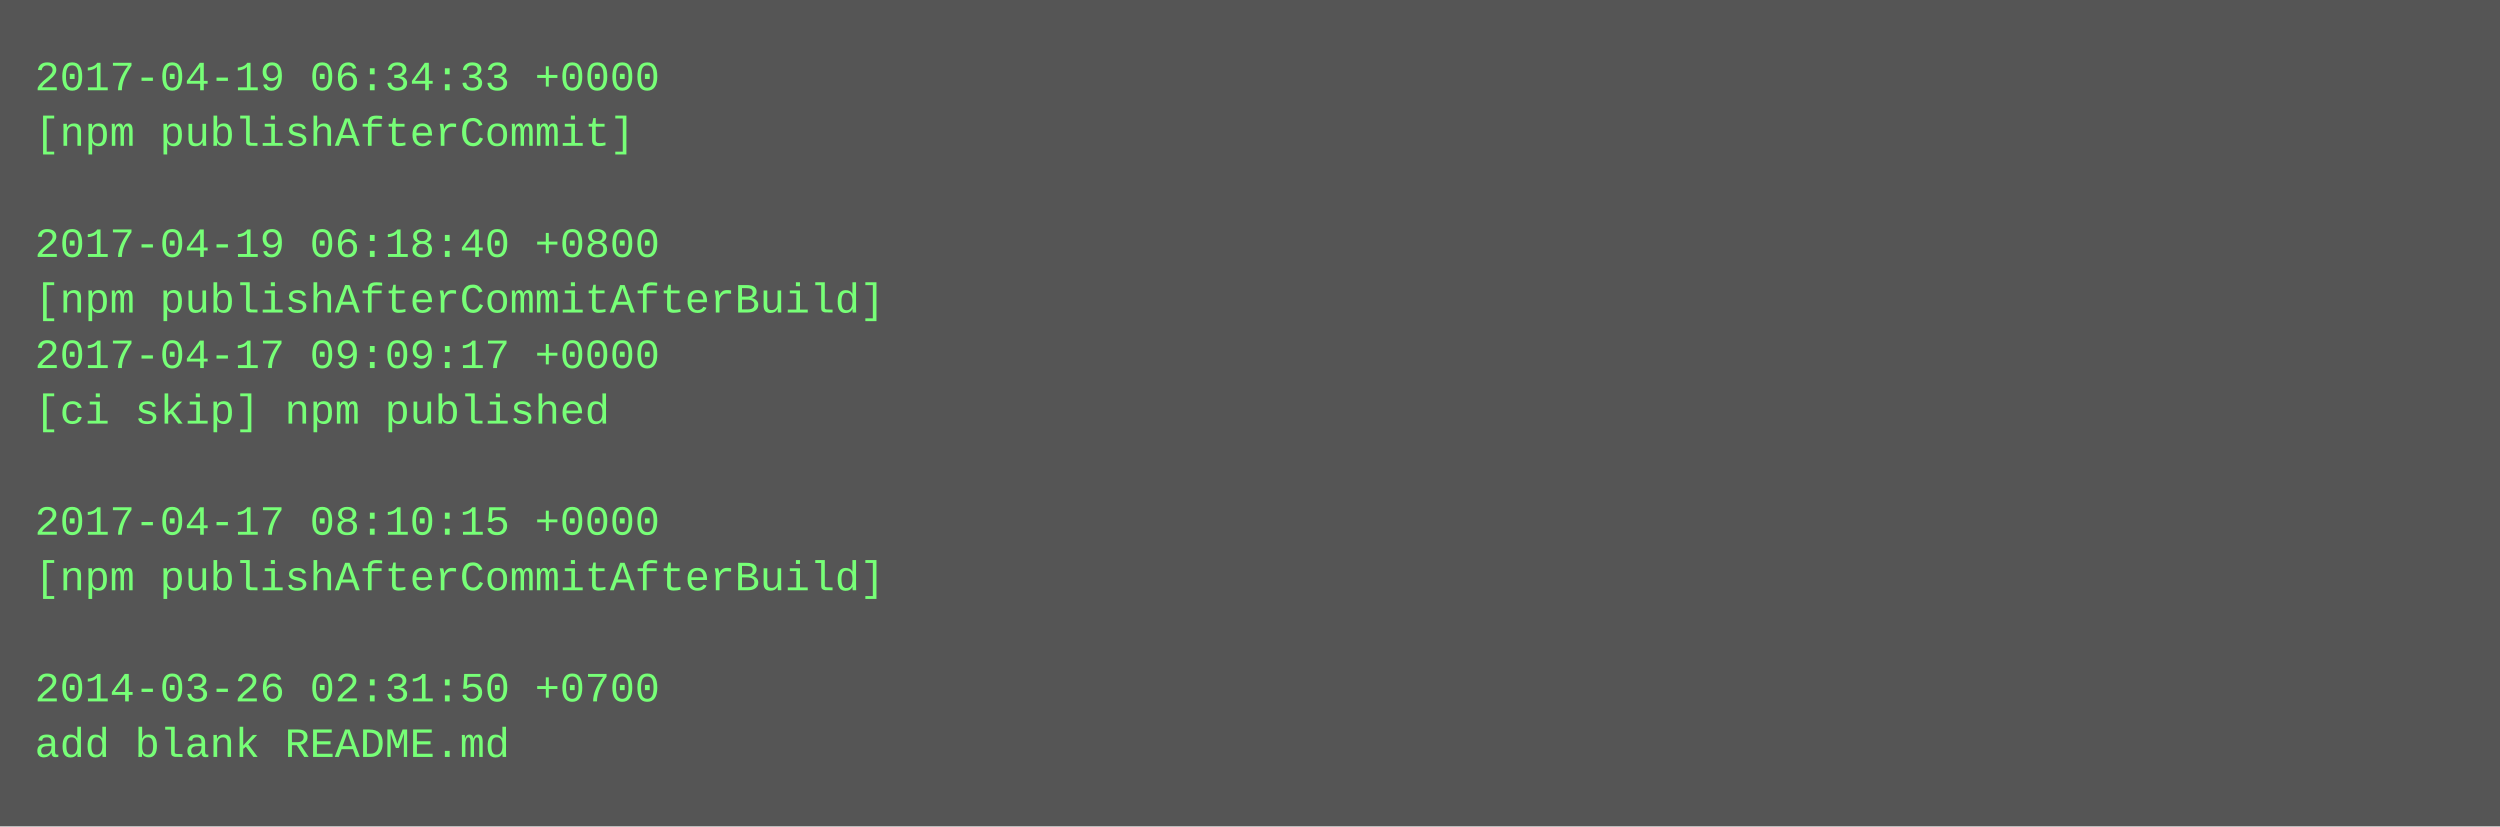
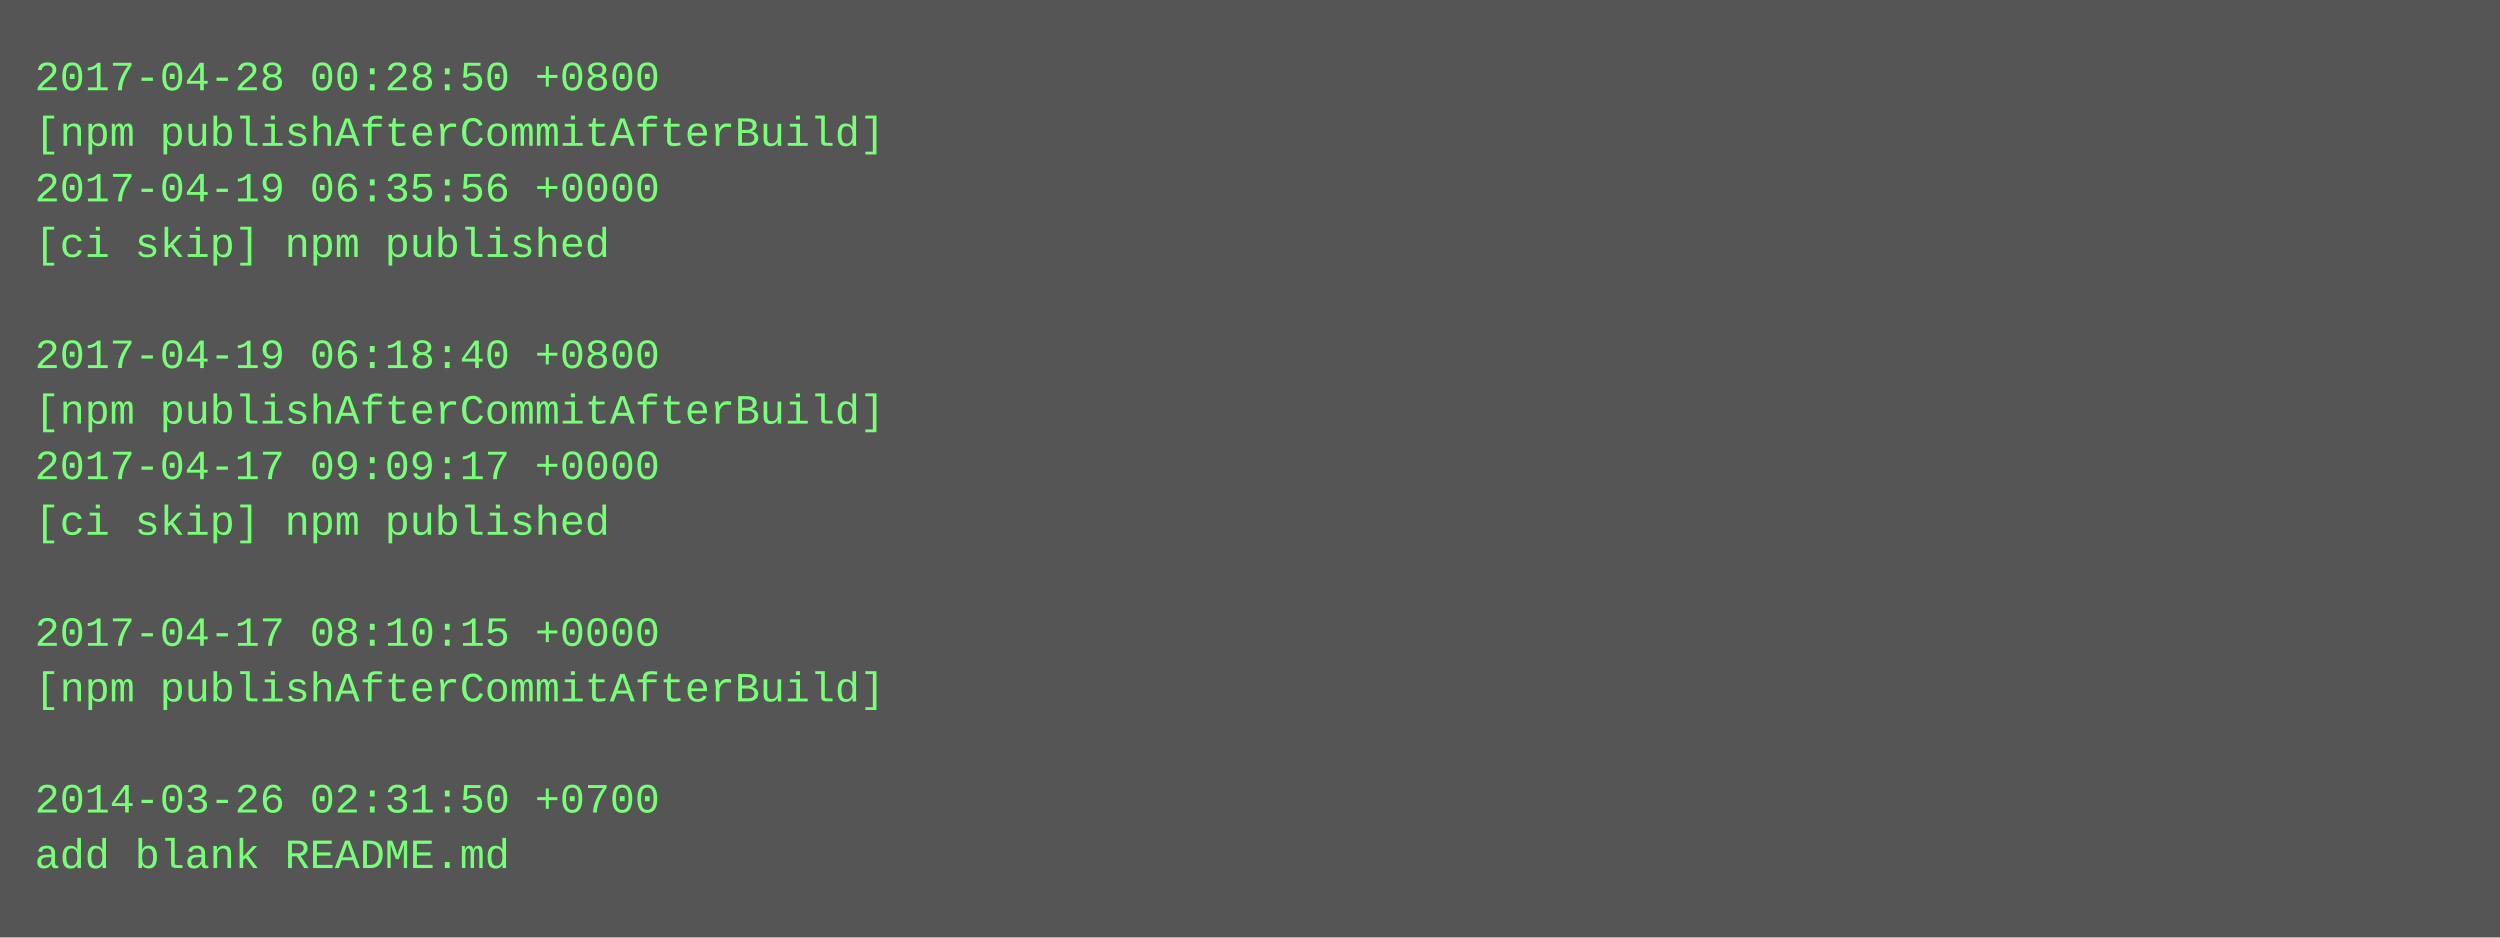
- <svg xmlns="http://www.w3.org/2000/svg" height="238" width="720">
-   <rect height="238" fill="#555" width="720" />
+ <svg xmlns="http://www.w3.org/2000/svg" height="270" width="720">
+   <rect height="270" fill="#555" width="720" />
  <text fill="#7f7" font-family="Courier New" font-size="12" xml:space="preserve">
-     <tspan x="10" y="26">2017-04-19 06:34:33 +0000</tspan>
-     <tspan x="10" y="42">[npm publishAfterCommit]</tspan>
-     <tspan x="10" y="58" />
-     <tspan x="10" y="74">2017-04-19 06:18:40 +0800</tspan>
-     <tspan x="10" y="90">[npm publishAfterCommitAfterBuild]</tspan>
-     <tspan x="10" y="106">2017-04-17 09:09:17 +0000</tspan>
-     <tspan x="10" y="122">[ci skip] npm published</tspan>
-     <tspan x="10" y="138" />
-     <tspan x="10" y="154">2017-04-17 08:10:15 +0000</tspan>
-     <tspan x="10" y="170">[npm publishAfterCommitAfterBuild]</tspan>
-     <tspan x="10" y="186" />
-     <tspan x="10" y="202">2014-03-26 02:31:50 +0700</tspan>
-     <tspan x="10" y="218">add blank README.md</tspan>
+     <tspan x="10" y="26">2017-04-28 00:28:50 +0800</tspan>
+     <tspan x="10" y="42">[npm publishAfterCommitAfterBuild]</tspan>
+     <tspan x="10" y="58">2017-04-19 06:35:56 +0000</tspan>
+     <tspan x="10" y="74">[ci skip] npm published</tspan>
+     <tspan x="10" y="90" />
+     <tspan x="10" y="106">2017-04-19 06:18:40 +0800</tspan>
+     <tspan x="10" y="122">[npm publishAfterCommitAfterBuild]</tspan>
+     <tspan x="10" y="138">2017-04-17 09:09:17 +0000</tspan>
+     <tspan x="10" y="154">[ci skip] npm published</tspan>
+     <tspan x="10" y="170" />
+     <tspan x="10" y="186">2017-04-17 08:10:15 +0000</tspan>
+     <tspan x="10" y="202">[npm publishAfterCommitAfterBuild]</tspan>
+     <tspan x="10" y="218" />
+     <tspan x="10" y="234">2014-03-26 02:31:50 +0700</tspan>
+     <tspan x="10" y="250">add blank README.md</tspan>
  </text>
</svg>
